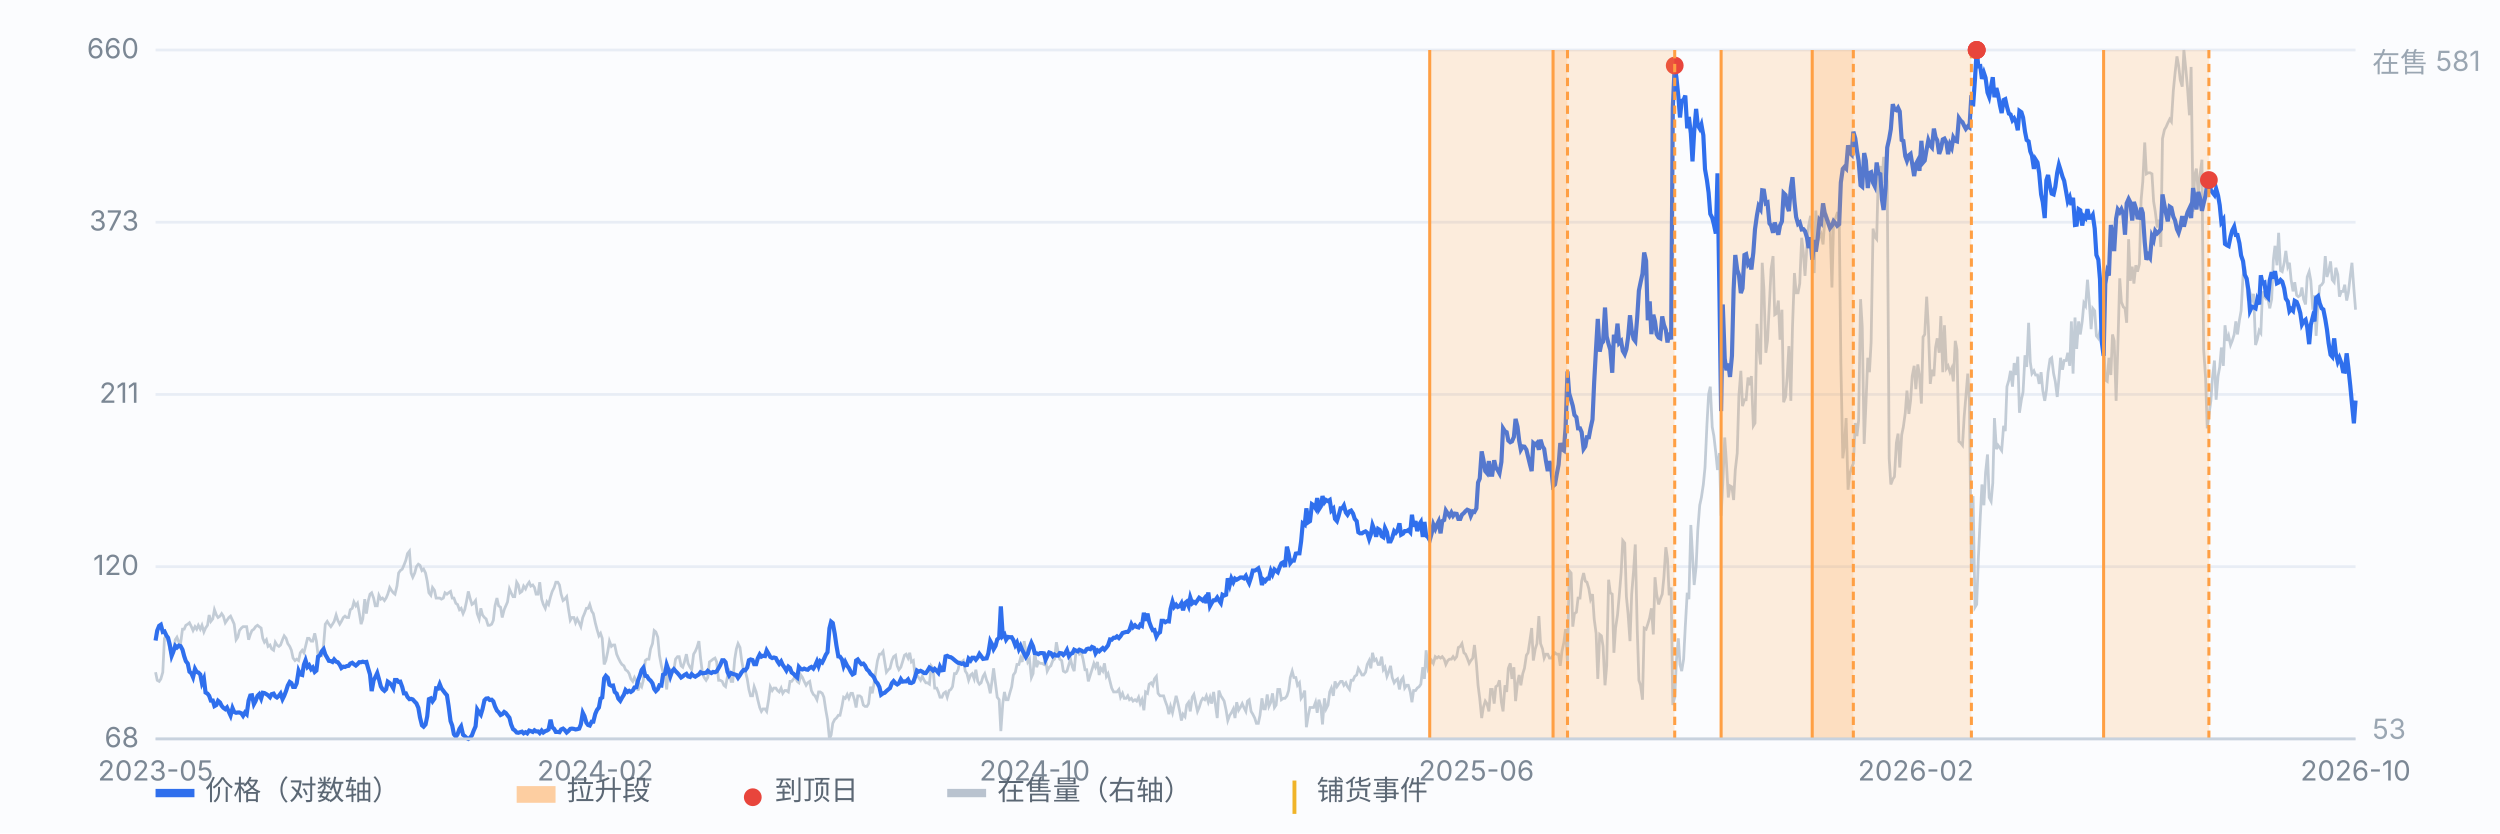
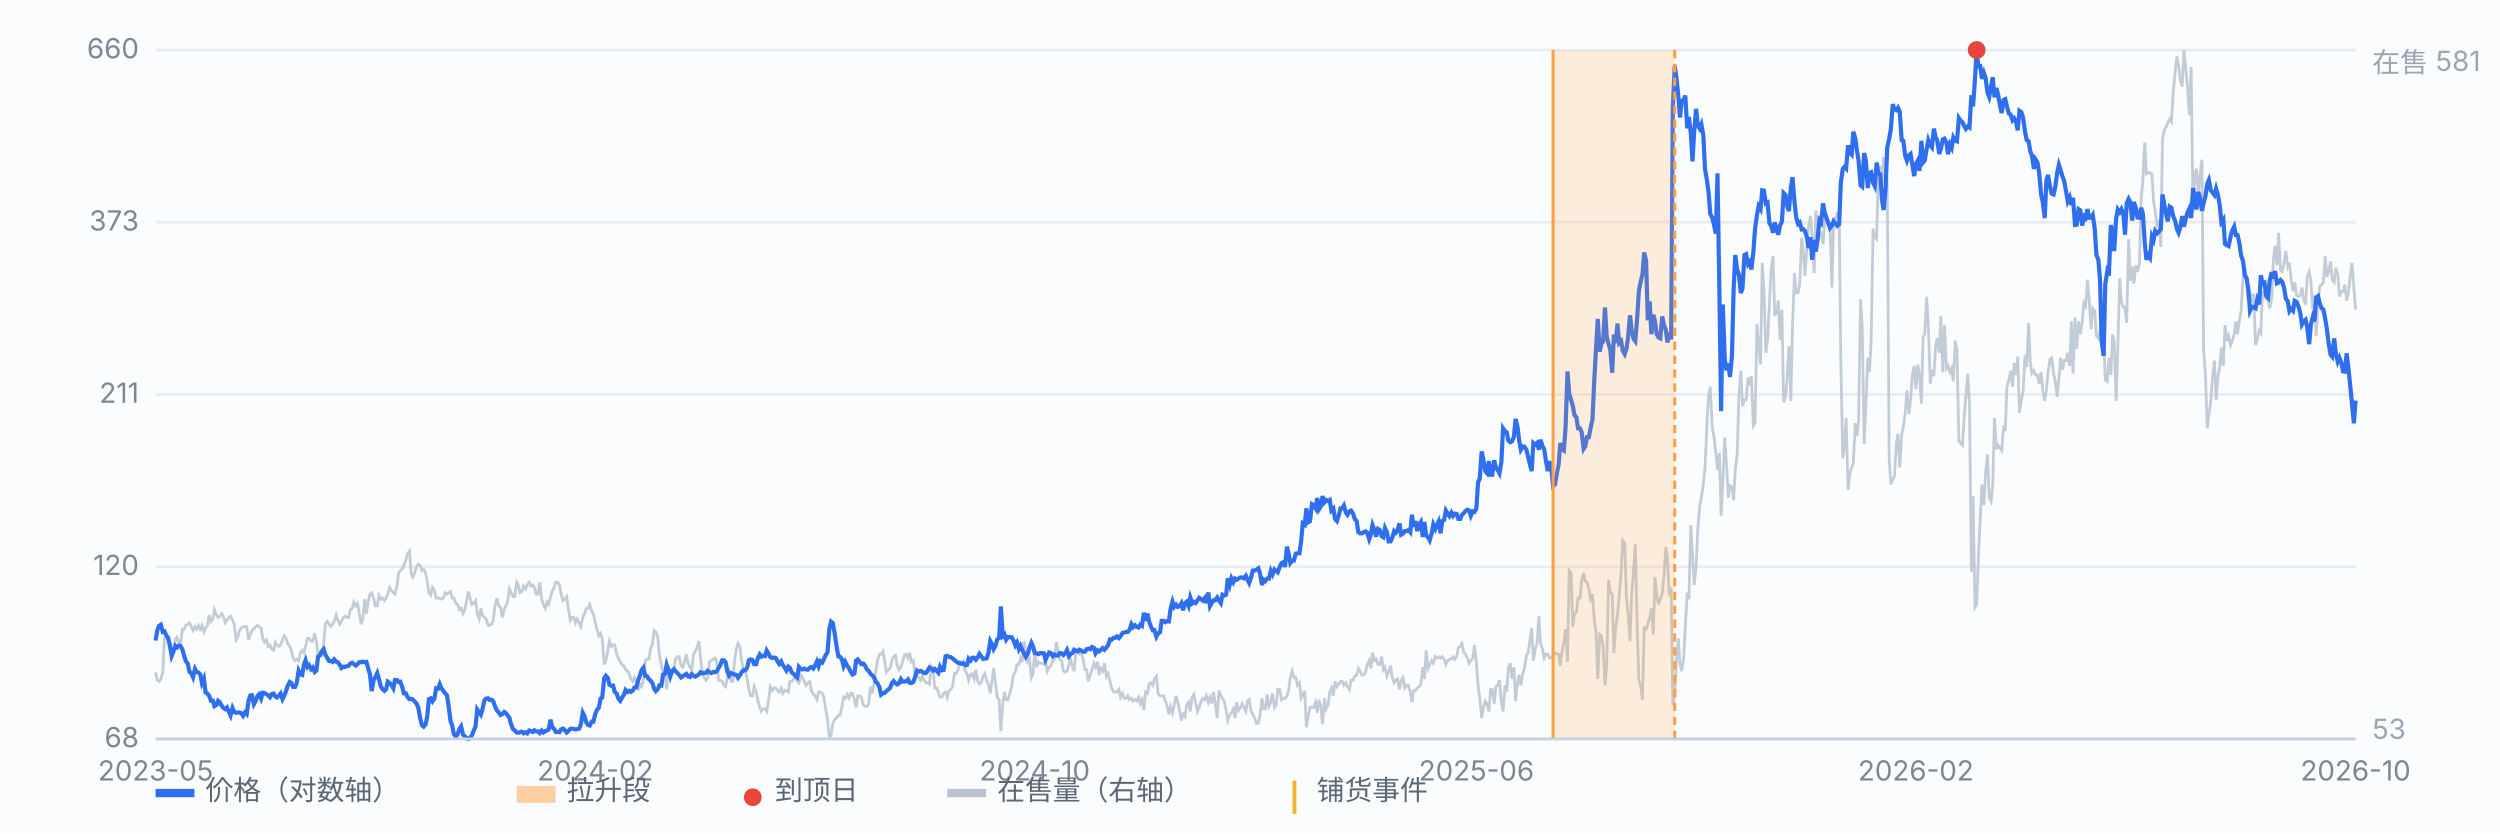
<svg xmlns="http://www.w3.org/2000/svg" viewBox="0 0 900 300" preserveAspectRatio="xMidYMid meet" style="width:100%;max-width:900px;height:auto;display:block" font-family="-apple-system,Segoe UI,Microsoft YaHei,sans-serif" font-size="10">
  <rect x="0" y="0" width="900" height="300" fill="#fbfcfe" />
  <line x1="56" y1="266.0" x2="848" y2="266.0" stroke="#e8edf5" stroke-width="1" />
  <text x="50" y="269.0" text-anchor="end" fill="#7b8794">68</text>
  <line x1="56" y1="204.0" x2="848" y2="204.0" stroke="#e8edf5" stroke-width="1" />
  <text x="50" y="207.0" text-anchor="end" fill="#7b8794">120</text>
  <line x1="56" y1="142.0" x2="848" y2="142.0" stroke="#e8edf5" stroke-width="1" />
  <text x="50" y="145.0" text-anchor="end" fill="#7b8794">211</text>
  <line x1="56" y1="80.0" x2="848" y2="80.0" stroke="#e8edf5" stroke-width="1" />
  <text x="50" y="83.0" text-anchor="end" fill="#7b8794">373</text>
  <line x1="56" y1="18.0" x2="848" y2="18.0" stroke="#e8edf5" stroke-width="1" />
  <text x="50" y="21.0" text-anchor="end" fill="#7b8794">660</text>
  <path d="M56.0 242.0 L56.6 244.9 L57.3 245.3 L57.9 244.4 L58.6 242.0 L59.2 229.8 L59.9 228.9 L60.5 230.8 L61.1 233.6 L61.8 235.9 L62.4 235.0 L63.1 230.3 L63.7 229.4 L64.4 231.2 L65.0 231.7 L65.7 226.5 L66.3 226.5 L66.9 225.1 L67.6 224.7 L68.2 224.2 L68.9 225.6 L69.5 227.0 L70.2 225.6 L70.8 226.5 L71.4 225.1 L72.1 226.5 L72.7 225.1 L73.4 227.5 L74.0 226.1 L74.7 225.1 L75.3 221.4 L75.9 223.7 L76.6 222.8 L77.2 219.5 L77.9 221.4 L78.5 222.3 L79.2 221.8 L79.8 220.9 L80.4 221.8 L81.1 224.2 L81.7 223.3 L82.4 222.3 L83.0 221.8 L83.7 223.3 L84.3 224.7 L85.0 230.3 L85.6 229.4 L86.2 227.0 L86.9 226.1 L87.5 225.6 L88.2 225.6 L88.8 225.6 L89.5 230.3 L90.1 228.4 L90.7 227.0 L91.4 226.5 L92.0 225.6 L92.7 225.1 L93.3 225.6 L94.0 226.1 L94.6 229.8 L95.2 231.2 L95.9 230.3 L96.5 232.7 L97.2 232.2 L97.8 233.6 L98.5 234.1 L99.1 231.2 L99.7 232.2 L100.4 232.7 L101.0 232.2 L101.7 230.3 L102.3 228.9 L103.0 229.8 L103.6 231.7 L104.3 232.7 L104.9 234.1 L105.5 236.9 L106.2 237.8 L106.8 237.3 L107.5 237.8 L108.1 235.0 L108.8 234.1 L109.4 235.0 L110.0 232.7 L110.7 229.8 L111.3 229.8 L112.0 230.8 L112.6 230.8 L113.3 228.0 L113.9 230.8 L114.5 235.9 L115.2 235.5 L115.8 235.9 L116.5 232.2 L117.1 224.7 L117.8 223.7 L118.4 224.7 L119.1 225.6 L119.7 224.7 L120.3 223.7 L121.0 221.4 L121.6 223.3 L122.3 224.7 L122.9 223.7 L123.6 222.3 L124.2 221.8 L124.8 222.3 L125.5 222.3 L126.1 219.5 L126.8 219.0 L127.4 216.7 L128.1 218.1 L128.7 217.2 L129.3 220.4 L130.0 224.7 L130.6 222.8 L131.3 215.7 L131.9 220.9 L132.6 216.2 L133.2 213.9 L133.8 213.4 L134.5 215.3 L135.1 218.1 L135.8 218.1 L136.4 214.3 L137.1 215.7 L137.7 215.3 L138.4 216.2 L139.0 215.3 L139.6 213.9 L140.3 211.5 L140.9 212.5 L141.6 213.4 L142.2 213.9 L142.9 211.0 L143.5 206.3 L144.1 205.4 L144.8 204.9 L145.4 203.5 L146.1 201.7 L146.7 199.3 L147.4 198.4 L148.0 206.3 L148.6 207.8 L149.3 206.3 L149.9 204.0 L150.6 203.1 L151.2 203.5 L151.9 205.4 L152.5 204.9 L153.2 206.3 L153.8 209.2 L154.4 213.4 L155.1 214.3 L155.7 211.5 L156.4 212.5 L157.0 215.3 L157.7 215.3 L158.3 215.3 L158.9 215.7 L159.6 215.3 L160.2 213.4 L160.9 213.9 L161.5 213.4 L162.2 212.9 L162.8 215.3 L163.4 215.3 L164.1 217.2 L164.7 217.6 L165.4 219.5 L166.0 219.0 L166.7 220.9 L167.3 219.5 L167.9 216.7 L168.6 212.9 L169.2 215.3 L169.9 217.6 L170.5 217.2 L171.2 216.2 L171.8 220.9 L172.5 222.8 L173.1 219.0 L173.7 221.4 L174.4 222.3 L175.0 222.8 L175.7 225.1 L176.3 225.1 L177.0 224.7 L177.6 223.3 L178.2 218.1 L178.9 215.3 L179.5 218.1 L180.2 218.6 L180.8 222.3 L181.5 219.5 L182.1 218.1 L182.7 216.7 L183.4 212.0 L184.0 213.4 L184.7 214.8 L185.3 214.8 L186.0 209.6 L186.6 210.6 L187.2 213.4 L187.9 212.9 L188.5 211.0 L189.2 212.0 L189.8 210.6 L190.5 209.6 L191.1 211.0 L191.8 210.6 L192.4 211.5 L193.0 213.9 L193.7 213.9 L194.3 209.6 L195.0 215.7 L195.6 217.6 L196.3 219.0 L196.9 216.7 L197.5 217.6 L198.2 214.8 L198.8 212.9 L199.5 211.5 L200.1 209.6 L200.8 209.6 L201.4 210.6 L202.0 213.9 L202.7 216.2 L203.3 215.7 L204.0 214.8 L204.6 219.0 L205.3 223.3 L205.9 222.3 L206.6 222.3 L207.2 224.2 L207.8 222.8 L208.5 224.2 L209.1 225.6 L209.8 222.3 L210.4 220.9 L211.1 219.0 L211.7 219.0 L212.3 217.6 L213.0 220.0 L213.6 220.9 L214.3 224.2 L214.9 226.5 L215.6 228.9 L216.2 228.0 L216.8 229.8 L217.5 239.2 L218.1 237.8 L218.8 234.5 L219.4 230.8 L220.1 232.7 L220.7 232.2 L221.3 232.2 L222.0 235.5 L222.6 236.9 L223.3 238.3 L223.9 239.2 L224.6 239.7 L225.2 241.1 L225.9 241.6 L226.5 242.5 L227.1 244.4 L227.8 245.3 L228.4 243.9 L229.1 245.3 L229.7 248.6 L230.4 246.3 L231.0 247.2 L231.6 244.9 L232.3 237.8 L232.9 237.3 L233.6 237.3 L234.2 233.6 L234.9 231.7 L235.5 227.0 L236.1 227.5 L236.8 229.4 L237.4 235.9 L238.1 239.7 L238.7 242.0 L239.4 242.5 L240.0 248.2 L240.6 241.6 L241.3 241.1 L241.9 242.5 L242.6 241.1 L243.2 237.3 L243.9 236.4 L244.5 236.4 L245.2 239.7 L245.8 240.2 L246.4 238.3 L247.1 235.5 L247.7 238.8 L248.4 240.2 L249.0 241.1 L249.7 235.5 L250.3 234.5 L250.9 233.1 L251.6 230.8 L252.2 236.9 L252.9 242.5 L253.5 243.9 L254.2 244.9 L254.8 243.9 L255.4 238.3 L256.1 237.8 L256.7 237.3 L257.4 236.9 L258.0 238.3 L258.7 244.9 L259.3 244.9 L260.0 245.3 L260.6 246.7 L261.2 247.2 L261.9 243.5 L262.5 242.0 L263.2 245.3 L263.8 245.3 L264.5 237.3 L265.1 233.6 L265.7 231.7 L266.4 233.1 L267.0 237.8 L267.7 241.6 L268.3 241.6 L269.0 244.4 L269.6 248.2 L270.2 250.5 L270.9 250.5 L271.5 247.2 L272.2 249.1 L272.8 251.9 L273.5 254.7 L274.1 256.1 L274.7 255.2 L275.4 255.2 L276.0 256.1 L276.7 251.9 L277.3 247.2 L278.0 248.6 L278.6 247.7 L279.3 247.7 L279.9 248.6 L280.5 249.1 L281.2 247.7 L281.8 249.6 L282.5 248.6 L283.1 248.6 L283.8 249.1 L284.4 245.3 L285.0 245.3 L285.7 244.4 L286.3 243.5 L287.0 245.3 L287.6 245.8 L288.3 243.0 L288.9 243.9 L289.5 245.3 L290.2 246.7 L290.8 245.8 L291.5 245.3 L292.1 248.6 L292.8 250.0 L293.4 250.5 L294.1 251.9 L294.7 249.1 L295.3 249.1 L296.0 249.6 L296.6 251.0 L297.3 255.7 L297.9 259.0 L298.6 266.0 L299.2 264.6 L299.8 260.4 L300.5 259.0 L301.1 258.5 L301.8 257.5 L302.4 257.5 L303.1 254.3 L303.7 251.0 L304.3 251.4 L305.0 250.0 L305.6 251.4 L306.3 249.6 L306.9 249.6 L307.6 251.9 L308.2 254.7 L308.8 250.5 L309.5 250.5 L310.1 251.0 L310.8 253.8 L311.4 254.3 L312.1 254.3 L312.7 253.3 L313.4 247.2 L314.0 249.6 L314.6 246.3 L315.3 241.6 L315.9 237.8 L316.6 235.5 L317.2 235.5 L317.9 234.5 L318.5 238.3 L319.1 242.0 L319.8 241.1 L320.4 240.6 L321.1 237.8 L321.7 236.4 L322.4 235.9 L323.0 239.7 L323.6 241.1 L324.3 240.2 L324.9 238.3 L325.6 235.9 L326.2 235.5 L326.9 236.9 L327.5 235.0 L328.1 238.3 L328.8 237.8 L329.4 243.0 L330.1 243.0 L330.7 243.9 L331.4 244.9 L332.0 243.5 L332.7 244.9 L333.3 245.8 L333.9 245.8 L334.6 246.3 L335.2 239.7 L335.9 240.6 L336.5 247.7 L337.2 247.7 L337.8 249.1 L338.4 251.0 L339.1 251.0 L339.7 249.6 L340.4 249.1 L341.0 251.0 L341.7 248.6 L342.3 248.2 L342.9 247.2 L343.6 242.5 L344.2 242.5 L344.9 241.1 L345.5 238.3 L346.2 238.3 L346.8 237.8 L347.5 241.6 L348.1 242.5 L348.7 244.9 L349.4 243.0 L350.0 242.5 L350.7 244.4 L351.3 241.1 L352.0 245.3 L352.6 246.3 L353.2 245.8 L353.9 243.5 L354.5 242.5 L355.2 244.9 L355.8 246.3 L356.5 249.6 L357.1 245.3 L357.7 240.6 L358.4 246.3 L359.0 251.0 L359.7 251.9 L360.3 263.2 L361.0 253.3 L361.6 249.1 L362.2 251.9 L362.9 251.9 L363.5 249.6 L364.2 247.2 L364.8 243.0 L365.5 242.0 L366.1 239.2 L366.8 239.2 L367.4 236.9 L368.0 238.3 L368.7 230.8 L369.3 234.5 L370.0 238.3 L370.6 237.3 L371.3 243.9 L371.9 242.5 L372.5 234.5 L373.2 240.2 L373.8 238.3 L374.5 238.8 L375.1 238.8 L375.8 239.2 L376.4 237.3 L377.0 241.6 L377.7 240.2 L378.3 239.7 L379.0 237.8 L379.6 237.3 L380.3 231.2 L380.9 234.5 L381.5 237.3 L382.2 237.8 L382.8 241.6 L383.5 242.0 L384.1 241.6 L384.8 239.2 L385.4 237.3 L386.1 240.2 L386.7 241.6 L387.3 235.0 L388.0 234.1 L388.6 235.5 L389.3 235.0 L389.9 237.3 L390.6 241.1 L391.2 241.1 L391.8 245.3 L392.5 243.0 L393.1 241.1 L393.8 238.8 L394.4 240.2 L395.1 238.3 L395.7 243.0 L396.3 240.6 L397.0 241.6 L397.6 238.8 L398.3 243.5 L398.9 242.5 L399.6 245.3 L400.2 247.7 L400.9 249.1 L401.5 249.1 L402.1 249.1 L402.8 248.2 L403.4 251.0 L404.1 249.6 L404.7 251.4 L405.4 251.4 L406.0 250.5 L406.6 251.9 L407.3 251.4 L407.9 252.4 L408.6 251.9 L409.2 252.4 L409.9 251.0 L410.5 253.3 L411.1 251.9 L411.8 255.7 L412.4 249.1 L413.1 249.6 L413.7 246.3 L414.4 245.8 L415.0 246.7 L415.6 244.4 L416.3 243.5 L416.9 249.6 L417.6 250.5 L418.2 250.5 L418.9 250.5 L419.5 252.4 L420.2 254.3 L420.8 257.1 L421.4 254.3 L422.1 256.6 L422.7 253.8 L423.4 250.5 L424.0 252.8 L424.7 256.1 L425.3 259.4 L425.9 257.1 L426.6 258.0 L427.2 253.8 L427.9 252.8 L428.5 256.1 L429.2 251.0 L429.8 250.0 L430.4 252.8 L431.1 256.1 L431.7 254.7 L432.4 252.4 L433.0 251.4 L433.7 251.9 L434.3 250.5 L435.0 252.8 L435.6 251.0 L436.2 253.3 L436.9 249.1 L437.5 253.3 L438.2 258.5 L438.8 248.6 L439.5 250.5 L440.1 251.4 L440.7 252.4 L441.4 255.7 L442.0 259.4 L442.7 257.5 L443.3 256.6 L444.0 255.2 L444.6 258.5 L445.2 252.8 L445.9 255.7 L446.5 254.7 L447.2 253.3 L447.8 254.7 L448.5 256.1 L449.1 252.4 L449.7 251.9 L450.4 256.1 L451.0 257.1 L451.7 258.5 L452.3 260.4 L453.0 260.4 L453.6 257.5 L454.3 251.4 L454.9 255.2 L455.5 255.2 L456.2 250.0 L456.8 254.3 L457.5 252.8 L458.1 249.6 L458.8 254.7 L459.4 253.8 L460.0 248.2 L460.7 248.2 L461.3 251.9 L462.0 251.4 L462.6 251.4 L463.3 250.5 L463.9 248.6 L464.5 243.9 L465.2 241.6 L465.8 243.9 L466.5 243.9 L467.1 246.7 L467.8 245.8 L468.4 251.4 L469.0 250.5 L469.7 248.6 L470.3 261.8 L471.0 257.5 L471.6 254.7 L472.3 254.7 L472.9 254.7 L473.6 252.8 L474.2 256.6 L474.8 251.9 L475.5 254.3 L476.1 260.8 L476.8 251.4 L477.4 255.2 L478.1 253.8 L478.7 249.1 L479.3 247.7 L480.0 250.5 L480.6 245.3 L481.3 247.2 L481.9 246.3 L482.6 245.3 L483.2 245.3 L483.8 246.7 L484.5 245.8 L485.1 247.2 L485.8 248.2 L486.4 244.9 L487.1 244.9 L487.7 243.5 L488.4 243.0 L489.0 240.6 L489.6 241.6 L490.3 243.0 L490.9 243.0 L491.6 242.0 L492.2 239.2 L492.9 237.8 L493.5 240.6 L494.1 235.0 L494.8 237.8 L495.4 237.3 L496.1 239.2 L496.7 239.2 L497.4 236.4 L498.0 241.1 L498.6 240.2 L499.3 243.5 L499.9 242.0 L500.6 239.7 L501.2 243.9 L501.9 245.8 L502.5 244.9 L503.1 244.4 L503.8 248.2 L504.4 244.9 L505.1 243.9 L505.7 247.7 L506.4 246.7 L507.0 246.7 L507.7 249.1 L508.3 252.8 L508.9 248.6 L509.6 248.6 L510.2 247.7 L510.9 247.2 L511.5 246.3 L512.2 240.2 L512.8 244.4 L513.4 234.1 L514.1 240.6 L514.7 239.2 L515.4 237.8 L516.0 238.8 L516.7 236.4 L517.3 236.9 L517.9 236.4 L518.6 236.9 L519.2 236.4 L519.9 237.3 L520.5 239.2 L521.2 237.8 L521.8 237.3 L522.5 237.3 L523.1 236.4 L523.7 237.3 L524.4 236.4 L525.0 233.1 L525.7 232.7 L526.3 231.7 L527.0 235.0 L527.6 235.5 L528.2 236.9 L528.9 238.8 L529.5 237.8 L530.2 236.9 L530.8 232.2 L531.5 238.8 L532.1 246.7 L532.7 251.4 L533.4 258.5 L534.0 254.7 L534.7 252.4 L535.3 253.3 L536.0 256.1 L536.6 248.2 L537.2 248.2 L537.9 253.3 L538.5 247.2 L539.2 246.7 L539.8 244.9 L540.5 252.8 L541.1 256.1 L541.8 246.7 L542.4 249.1 L543.0 240.6 L543.7 238.8 L544.3 244.4 L545.0 240.2 L545.6 252.4 L546.3 245.8 L546.9 243.0 L547.5 246.7 L548.2 242.5 L548.8 240.6 L549.5 235.9 L550.1 235.0 L550.8 230.3 L551.4 226.1 L552.0 237.8 L552.7 233.6 L553.3 231.7 L554.0 221.8 L554.6 231.7 L555.3 233.6 L555.9 236.9 L556.5 235.5 L557.2 235.5 L557.8 236.9 L558.5 236.9 L559.1 235.9 L559.8 235.0 L560.4 235.5 L561.1 235.5 L561.7 239.7 L562.3 234.5 L563.0 231.2 L563.6 226.5 L564.3 238.3 L564.9 205.4 L565.6 206.3 L566.2 225.6 L566.8 220.9 L567.5 220.4 L568.1 215.3 L568.8 215.3 L569.4 209.2 L570.1 206.3 L570.7 209.2 L571.3 209.6 L572.0 212.0 L572.6 215.7 L573.3 213.9 L573.9 222.8 L574.6 228.0 L575.2 244.4 L575.9 228.4 L576.5 228.9 L577.1 232.7 L577.8 246.7 L578.4 239.7 L579.1 208.7 L579.7 213.4 L580.4 213.9 L581.0 235.0 L581.6 226.1 L582.3 221.4 L582.9 214.8 L583.6 206.3 L584.2 194.6 L584.9 195.5 L585.5 214.8 L586.1 220.9 L586.8 230.8 L587.4 213.9 L588.1 205.4 L588.7 196.0 L589.4 226.5 L590.0 244.9 L590.6 246.7 L591.3 251.9 L591.9 226.1 L592.6 226.5 L593.2 224.7 L593.9 222.3 L594.5 219.0 L595.2 228.4 L595.8 207.8 L596.4 213.9 L597.1 217.6 L597.7 215.7 L598.4 213.9 L599.0 207.8 L599.7 197.0 L600.3 201.2 L600.9 214.3 L601.6 211.5 L602.2 253.8 L602.9 251.0 L603.5 237.8 L604.2 229.8 L604.8 239.2 L605.4 241.6 L606.1 237.3 L606.7 225.6 L607.4 213.4 L608.0 215.7 L608.7 189.0 L609.3 199.8 L609.9 210.6 L610.6 204.0 L611.2 190.8 L611.9 181.9 L612.5 179.1 L613.2 174.4 L613.8 168.3 L614.5 152.8 L615.1 142.0 L615.7 139.2 L616.4 153.7 L617.0 157.0 L617.7 163.1 L618.3 169.2 L619.0 163.1 L619.6 185.7 L620.2 173.9 L620.9 157.5 L621.5 166.4 L622.2 179.1 L622.8 174.9 L623.5 175.3 L624.1 180.0 L624.7 169.2 L625.4 163.1 L626.0 142.5 L626.7 133.5 L627.3 146.2 L628.0 143.9 L628.6 143.9 L629.3 135.9 L629.9 138.7 L630.5 135.4 L631.2 153.3 L631.8 152.3 L632.5 116.6 L633.1 124.2 L633.8 131.2 L634.4 94.6 L635.0 104.0 L635.7 127.0 L636.3 122.7 L637.0 109.1 L637.6 96.9 L638.3 92.2 L638.9 113.3 L639.5 112.9 L640.2 108.2 L640.8 122.3 L641.5 111.5 L642.1 144.8 L642.8 142.9 L643.4 135.4 L644.0 124.6 L644.7 144.3 L645.3 117.6 L646.0 98.3 L646.6 105.4 L647.3 105.4 L647.9 102.1 L648.6 85.6 L649.2 90.8 L649.8 99.3 L650.5 88.5 L651.1 81.4 L651.8 77.7 L652.4 85.6 L653.1 98.3 L653.7 75.8 L654.3 87.0 L655.0 85.2 L655.6 84.2 L656.3 88.0 L656.9 79.5 L657.6 77.7 L658.2 79.5 L658.8 80.9 L659.5 103.5 L660.1 79.5 L660.8 78.6 L661.4 76.7 L662.1 76.7 L662.7 130.3 L663.4 165.0 L664.0 160.3 L664.6 150.5 L665.3 176.3 L665.9 170.7 L666.6 168.3 L667.2 166.9 L667.9 152.3 L668.5 157.0 L669.1 151.4 L669.8 107.7 L670.4 117.6 L671.1 159.8 L671.7 146.2 L672.4 128.8 L673.0 134.0 L673.6 123.2 L674.3 82.3 L674.9 85.2 L675.6 86.1 L676.2 62.2 L676.9 59.8 L677.5 65.9 L678.1 56.5 L678.8 60.3 L679.4 65.4 L680.1 165.0 L680.7 174.4 L681.4 172.5 L682.0 171.6 L682.7 159.4 L683.3 156.1 L683.9 168.3 L684.6 156.6 L685.2 153.7 L685.9 148.6 L686.5 140.6 L687.2 149.0 L687.8 144.3 L688.4 135.4 L689.1 131.7 L689.7 140.1 L690.4 131.2 L691.0 135.0 L691.7 145.3 L692.3 121.3 L692.9 120.4 L693.6 106.8 L694.2 117.6 L694.9 138.2 L695.5 133.1 L696.2 135.4 L696.8 125.1 L697.4 121.8 L698.1 127.0 L698.7 113.8 L699.4 134.0 L700.0 117.1 L700.7 132.6 L701.3 131.7 L702.0 134.0 L702.6 132.6 L703.2 137.3 L703.9 122.7 L704.5 126.0 L705.2 158.9 L705.8 159.4 L706.5 160.3 L707.1 150.0 L707.7 142.9 L708.4 134.5 L709.0 144.8 L709.7 205.9 L710.3 178.6 L711.0 218.6 L711.6 217.6 L712.2 201.2 L712.9 186.2 L713.5 174.4 L714.2 181.9 L714.8 170.2 L715.5 163.6 L716.1 179.1 L716.8 180.5 L717.4 173.9 L718.0 150.5 L718.7 161.7 L719.3 160.3 L720.0 161.3 L720.6 162.2 L721.3 153.3 L721.9 155.2 L722.5 139.2 L723.2 136.8 L723.8 133.5 L724.5 139.2 L725.1 130.7 L725.8 135.0 L726.4 128.4 L727.0 148.6 L727.7 143.9 L728.3 141.1 L729.0 127.9 L729.6 132.1 L730.3 116.2 L730.9 130.3 L731.5 134.5 L732.2 133.5 L732.8 135.0 L733.5 135.0 L734.1 138.2 L734.8 134.0 L735.4 140.6 L736.1 144.3 L736.7 140.6 L737.3 134.0 L738.0 129.3 L738.6 128.8 L739.3 134.5 L739.9 137.3 L740.6 142.9 L741.2 136.4 L741.8 128.8 L742.5 133.1 L743.1 129.8 L743.8 129.8 L744.4 127.0 L745.1 131.7 L745.7 115.7 L746.3 134.5 L747.0 114.3 L747.6 125.6 L748.3 115.7 L748.9 120.4 L749.6 115.7 L750.2 109.1 L750.8 110.1 L751.5 100.7 L752.1 108.2 L752.8 118.5 L753.4 111.0 L754.1 111.9 L754.7 120.9 L755.4 121.8 L756.0 119.0 L756.6 120.9 L757.3 120.9 L757.9 136.8 L758.6 137.3 L759.2 128.8 L759.9 135.0 L760.5 120.4 L761.1 122.7 L761.8 144.3 L762.4 125.6 L763.1 100.2 L763.7 108.7 L764.4 110.5 L765.0 111.0 L765.6 116.2 L766.3 86.1 L766.9 101.1 L767.6 96.0 L768.2 102.1 L768.9 95.5 L769.5 97.8 L770.2 95.0 L770.8 72.0 L771.4 65.4 L772.1 51.3 L772.7 62.6 L773.4 62.2 L774.0 62.2 L774.7 62.6 L775.3 72.5 L775.9 76.2 L776.6 81.9 L777.2 79.1 L777.9 88.9 L778.5 49.9 L779.2 46.7 L779.8 45.7 L780.4 44.3 L781.1 42.9 L781.7 43.8 L782.4 32.6 L783.0 26.5 L783.7 20.3 L784.3 23.6 L784.9 28.8 L785.6 31.2 L786.2 18.0 L786.9 25.0 L787.5 31.6 L788.2 41.5 L788.8 24.1 L789.5 76.2 L790.1 63.1 L790.7 60.7 L791.4 70.1 L792.0 63.1 L792.7 57.5 L793.3 125.6 L794.0 135.9 L794.6 154.2 L795.2 149.5 L795.9 144.3 L796.5 135.9 L797.2 129.8 L797.8 143.9 L798.5 135.4 L799.1 132.1 L799.7 125.1 L800.4 131.7 L801.0 117.1 L801.7 122.7 L802.3 120.9 L803.0 124.2 L803.6 122.7 L804.3 120.4 L804.9 115.7 L805.5 120.4 L806.2 115.2 L806.8 111.9 L807.5 99.3 L808.1 96.0 L808.8 102.1 L809.4 108.2 L810.0 105.4 L810.7 107.7 L811.3 105.8 L812.0 124.2 L812.6 122.3 L813.3 119.0 L813.9 119.9 L814.5 104.9 L815.2 106.8 L815.8 107.7 L816.5 107.7 L817.1 111.0 L817.8 107.7 L818.4 93.6 L819.0 88.5 L819.7 95.5 L820.3 83.8 L821.0 97.4 L821.6 97.8 L822.3 94.6 L822.9 90.3 L823.6 96.0 L824.2 94.6 L824.8 100.7 L825.5 104.9 L826.1 101.6 L826.8 106.3 L827.4 106.8 L828.1 106.3 L828.7 103.5 L829.3 107.7 L830.0 109.6 L830.6 99.7 L831.3 97.8 L831.9 101.1 L832.6 111.5 L833.2 106.3 L833.8 120.9 L834.5 109.6 L835.1 103.0 L835.8 102.5 L836.4 101.6 L837.1 92.2 L837.7 99.7 L838.3 97.8 L839.0 94.1 L839.6 100.7 L840.3 101.6 L840.9 96.4 L841.6 98.8 L842.2 106.8 L842.9 104.9 L843.5 104.9 L844.1 102.5 L844.8 108.2 L845.4 105.4 L846.1 99.3 L846.7 94.6 L847.4 104.0 L848.0 111.5" fill="none" stroke="#b9c3cf" stroke-width="1" opacity="0.85" />
  <text x="854" y="26" fill="#9aa6b2">在售 581</text>
  <text x="854" y="266" fill="#9aa6b2">53</text>
  <path d="M56.0 230.6 L56.6 227.0 L57.3 225.3 L57.9 224.9 L58.6 227.5 L59.2 227.3 L59.9 228.8 L60.5 229.6 L61.1 232.0 L61.8 236.1 L62.4 234.6 L63.1 232.5 L63.7 233.1 L64.4 232.4 L65.0 232.6 L65.7 233.9 L66.3 236.2 L66.9 238.0 L67.6 238.9 L68.2 241.8 L68.9 242.4 L69.5 243.8 L70.2 240.8 L70.8 241.9 L71.4 242.1 L72.1 242.8 L72.7 245.9 L73.4 244.3 L74.0 249.3 L74.7 249.7 L75.3 250.5 L75.9 252.2 L76.6 252.2 L77.2 254.2 L77.9 253.8 L78.5 252.3 L79.2 252.9 L79.8 254.1 L80.4 254.8 L81.1 255.3 L81.7 254.7 L82.4 256.3 L83.0 257.6 L83.7 254.9 L84.3 256.3 L85.0 256.6 L85.6 256.5 L86.2 256.5 L86.9 256.8 L87.5 257.7 L88.2 256.5 L88.8 257.1 L89.5 252.2 L90.1 250.4 L90.7 250.3 L91.4 253.5 L92.0 252.4 L92.7 250.5 L93.3 249.9 L94.0 251.5 L94.6 249.4 L95.2 249.5 L95.9 249.9 L96.5 250.3 L97.2 251.0 L97.8 249.9 L98.5 249.7 L99.1 250.7 L99.7 251.1 L100.4 250.5 L101.0 249.7 L101.7 251.7 L102.3 250.5 L103.0 248.7 L103.6 246.8 L104.3 245.5 L104.9 245.9 L105.5 247.3 L106.2 247.3 L106.8 246.0 L107.5 241.5 L108.1 242.8 L108.8 243.0 L109.4 239.3 L110.0 237.7 L110.7 240.1 L111.3 239.5 L112.0 240.9 L112.6 240.3 L113.3 241.9 L113.9 241.4 L114.5 236.4 L115.2 235.9 L115.8 234.5 L116.5 233.7 L117.1 235.6 L117.8 236.8 L118.4 237.9 L119.1 238.0 L119.7 238.3 L120.3 237.4 L121.0 238.2 L121.6 238.4 L122.3 239.3 L122.9 240.5 L123.6 240.0 L124.2 240.1 L124.8 239.8 L125.5 239.7 L126.1 238.9 L126.8 238.6 L127.4 239.1 L128.1 239.6 L128.7 239.1 L129.3 238.4 L130.0 238.4 L130.6 238.2 L131.3 238.4 L131.9 238.3 L132.6 240.8 L133.2 242.8 L133.8 248.8 L134.5 244.9 L135.1 243.8 L135.8 242.3 L136.4 244.4 L137.1 247.1 L137.7 248.1 L138.4 248.7 L139.0 248.1 L139.6 245.4 L140.3 245.9 L140.9 246.6 L141.6 247.8 L142.2 244.8 L142.9 244.8 L143.5 245.5 L144.1 245.4 L144.8 247.3 L145.4 249.6 L146.1 249.6 L146.7 250.9 L147.4 251.7 L148.0 251.6 L148.6 251.8 L149.3 252.6 L149.9 253.2 L150.6 254.8 L151.2 258.3 L151.9 261.1 L152.5 261.6 L153.2 260.8 L153.8 257.9 L154.4 251.7 L155.1 251.4 L155.7 252.5 L156.4 251.5 L157.0 247.8 L157.7 247.9 L158.3 246.3 L158.9 247.8 L159.6 248.7 L160.2 249.5 L160.9 250.3 L161.5 254.2 L162.2 259.6 L162.8 261.2 L163.4 264.3 L164.1 265.2 L164.7 264.4 L165.4 262.4 L166.0 261.5 L166.7 264.5 L167.3 265.0 L167.9 265.6 L168.6 266.0 L169.2 265.6 L169.9 264.7 L170.5 263.1 L171.2 261.5 L171.8 255.4 L172.5 256.5 L173.1 257.3 L173.7 255.3 L174.4 252.1 L175.0 251.5 L175.7 251.4 L176.3 252.0 L177.0 251.9 L177.6 252.5 L178.2 254.3 L178.9 255.8 L179.5 256.4 L180.2 257.4 L180.8 257.1 L181.5 256.3 L182.1 256.7 L182.7 257.5 L183.4 258.4 L184.0 260.8 L184.7 262.5 L185.3 262.9 L186.0 263.7 L186.6 263.8 L187.2 263.6 L187.9 263.4 L188.5 264.0 L189.2 263.6 L189.8 264.0 L190.5 263.0 L191.1 263.2 L191.8 263.5 L192.4 262.9 L193.0 263.3 L193.7 263.3 L194.3 263.9 L195.0 263.0 L195.6 263.7 L196.3 263.2 L196.9 263.0 L197.5 262.6 L198.2 259.1 L198.8 261.8 L199.5 262.4 L200.1 263.5 L200.8 263.5 L201.4 263.6 L202.0 262.6 L202.7 262.3 L203.3 262.8 L204.0 263.7 L204.6 263.2 L205.3 262.4 L205.9 262.3 L206.6 262.4 L207.2 262.6 L207.8 262.5 L208.5 262.3 L209.1 260.8 L209.8 256.6 L210.4 257.8 L211.1 260.2 L211.7 261.0 L212.3 261.2 L213.0 259.8 L213.6 259.8 L214.3 257.0 L214.9 255.6 L215.6 254.7 L216.2 251.5 L216.8 251.1 L217.5 244.2 L218.1 243.3 L218.8 244.0 L219.4 246.5 L220.1 246.9 L220.7 246.8 L221.3 249.1 L222.0 249.7 L222.6 251.5 L223.3 252.3 L223.9 251.2 L224.6 250.1 L225.2 248.4 L225.9 249.1 L226.5 248.7 L227.1 249.1 L227.8 248.6 L228.4 247.5 L229.1 247.4 L229.7 245.0 L230.4 243.1 L231.0 241.2 L231.6 240.4 L232.3 243.3 L232.9 243.4 L233.6 244.5 L234.2 245.0 L234.9 246.0 L235.5 248.0 L236.1 248.8 L236.8 248.1 L237.4 246.7 L238.1 246.8 L238.7 242.9 L239.4 242.6 L240.0 239.3 L240.6 241.0 L241.3 243.5 L241.9 241.7 L242.6 240.9 L243.2 241.6 L243.9 242.3 L244.5 243.0 L245.2 243.9 L245.8 243.5 L246.4 243.0 L247.1 242.6 L247.7 243.5 L248.4 243.7 L249.0 242.7 L249.7 243.3 L250.3 243.6 L250.9 243.2 L251.6 242.8 L252.2 242.0 L252.9 242.4 L253.5 242.3 L254.2 242.2 L254.8 241.5 L255.4 242.0 L256.1 242.3 L256.7 241.9 L257.4 242.0 L258.0 241.7 L258.7 240.5 L259.3 239.4 L260.0 237.7 L260.6 237.7 L261.2 238.4 L261.9 241.9 L262.5 243.2 L263.2 242.3 L263.8 242.6 L264.5 242.8 L265.1 243.0 L265.7 244.0 L266.4 243.0 L267.0 242.0 L267.7 241.2 L268.3 241.3 L269.0 240.3 L269.6 237.7 L270.2 237.4 L270.9 237.6 L271.5 239.1 L272.2 239.1 L272.8 237.0 L273.5 235.6 L274.1 236.4 L274.7 236.1 L275.4 236.2 L276.0 234.2 L276.7 235.4 L277.3 236.5 L278.0 236.9 L278.6 236.7 L279.3 236.9 L279.9 238.1 L280.5 239.0 L281.2 238.1 L281.8 239.4 L282.5 240.4 L283.1 241.4 L283.8 240.0 L284.4 240.5 L285.0 242.1 L285.7 242.6 L286.3 243.3 L287.0 243.9 L287.6 240.1 L288.3 240.9 L288.9 241.0 L289.5 240.7 L290.2 241.0 L290.8 241.1 L291.5 240.4 L292.1 240.1 L292.8 240.7 L293.4 239.7 L294.1 238.1 L294.7 239.8 L295.3 238.0 L296.0 238.5 L296.6 237.3 L297.3 235.7 L297.9 234.8 L298.6 226.2 L299.2 223.8 L299.8 224.3 L300.5 228.1 L301.1 232.3 L301.8 236.3 L302.4 236.4 L303.1 237.4 L303.7 239.8 L304.3 238.3 L305.0 239.7 L305.6 240.5 L306.3 241.9 L306.9 242.8 L307.6 242.4 L308.2 237.8 L308.8 237.4 L309.5 238.4 L310.1 239.1 L310.8 238.9 L311.4 239.6 L312.1 241.0 L312.7 241.5 L313.4 242.6 L314.0 243.1 L314.6 243.8 L315.3 245.4 L315.9 246.0 L316.6 247.4 L317.2 250.1 L317.9 249.6 L318.5 249.4 L319.1 248.8 L319.8 248.2 L320.4 247.7 L321.1 245.9 L321.7 245.2 L322.4 246.0 L323.0 246.4 L323.6 246.0 L324.3 244.5 L324.9 245.4 L325.6 245.3 L326.2 245.3 L326.9 244.6 L327.5 245.8 L328.1 245.9 L328.8 245.5 L329.4 243.8 L330.1 241.4 L330.7 241.8 L331.4 241.5 L332.0 241.8 L332.7 242.3 L333.3 242.3 L333.9 241.5 L334.6 240.3 L335.2 240.7 L335.9 241.4 L336.5 240.8 L337.2 241.5 L337.8 242.2 L338.4 240.0 L339.1 241.3 L339.7 241.2 L340.4 236.3 L341.0 236.1 L341.7 236.5 L342.3 236.6 L342.9 237.0 L343.6 237.6 L344.2 238.1 L344.9 238.6 L345.5 238.7 L346.2 239.0 L346.8 238.8 L347.5 239.5 L348.1 239.4 L348.7 237.1 L349.4 237.8 L350.0 236.8 L350.7 236.8 L351.3 237.5 L352.0 236.6 L352.6 235.4 L353.2 236.2 L353.9 237.2 L354.5 237.1 L355.2 237.0 L355.8 235.2 L356.5 230.8 L357.1 231.9 L357.7 233.7 L358.4 232.5 L359.0 230.2 L359.7 229.6 L360.3 218.3 L361.0 229.0 L361.6 228.4 L362.2 230.3 L362.9 229.3 L363.5 229.4 L364.2 229.4 L364.8 230.4 L365.5 232.3 L366.1 231.3 L366.8 233.7 L367.4 232.5 L368.0 234.0 L368.7 235.3 L369.3 236.5 L370.0 235.4 L370.6 233.2 L371.3 231.4 L371.9 232.7 L372.5 235.1 L373.2 235.2 L373.8 235.5 L374.5 235.1 L375.1 235.1 L375.8 235.2 L376.4 237.5 L377.0 236.2 L377.7 234.9 L378.3 235.1 L379.0 236.2 L379.6 235.6 L380.3 236.0 L380.9 236.0 L381.5 235.1 L382.2 235.2 L382.8 235.8 L383.5 235.1 L384.1 234.0 L384.8 236.2 L385.4 235.4 L386.1 235.1 L386.7 233.9 L387.3 234.2 L388.0 234.5 L388.6 233.9 L389.3 234.2 L389.9 234.6 L390.6 234.6 L391.2 233.7 L391.8 233.5 L392.5 233.7 L393.1 232.9 L393.8 233.2 L394.4 235.2 L395.1 234.1 L395.7 234.5 L396.3 233.9 L397.0 233.3 L397.6 233.9 L398.3 233.1 L398.9 232.3 L399.6 230.2 L400.2 230.3 L400.9 229.6 L401.5 229.6 L402.1 229.1 L402.8 229.7 L403.4 229.0 L404.1 227.9 L404.7 227.7 L405.4 227.5 L406.0 227.5 L406.6 226.8 L407.3 224.7 L407.9 225.8 L408.6 225.1 L409.2 225.7 L409.9 225.9 L410.5 224.9 L411.1 225.3 L411.8 220.6 L412.4 223.5 L413.1 220.9 L413.7 223.8 L414.4 225.7 L415.0 226.9 L415.6 226.8 L416.3 229.2 L416.9 228.1 L417.6 227.6 L418.2 223.5 L418.9 223.5 L419.5 224.0 L420.2 223.6 L420.8 223.7 L421.4 219.2 L422.1 216.6 L422.7 218.5 L423.4 217.7 L424.0 218.5 L424.7 218.2 L425.3 217.2 L425.9 219.7 L426.6 217.1 L427.2 216.6 L427.9 218.2 L428.5 215.1 L429.2 217.2 L429.8 216.7 L430.4 217.1 L431.1 216.1 L431.7 215.2 L432.4 215.7 L433.0 216.2 L433.7 215.3 L434.3 217.1 L435.0 213.3 L435.6 218.2 L436.2 217.1 L436.9 216.1 L437.5 216.1 L438.2 215.1 L438.8 216.1 L439.5 217.1 L440.1 214.1 L440.7 214.4 L441.4 214.1 L442.0 208.2 L442.7 210.6 L443.3 208.2 L444.0 209.6 L444.6 208.3 L445.2 208.7 L445.9 208.3 L446.5 207.9 L447.2 207.9 L447.8 208.2 L448.5 207.3 L449.1 208.7 L449.7 209.9 L450.4 207.8 L451.0 205.4 L451.7 205.4 L452.3 205.1 L453.0 204.6 L453.6 206.4 L454.3 210.6 L454.9 208.7 L455.5 209.2 L456.2 208.3 L456.8 208.3 L457.5 205.5 L458.1 206.8 L458.8 205.0 L459.4 205.5 L460.0 206.0 L460.7 204.1 L461.3 202.8 L462.0 202.4 L462.6 204.1 L463.3 196.8 L463.9 199.2 L464.5 202.7 L465.2 201.8 L465.8 201.8 L466.5 199.3 L467.1 199.2 L467.8 199.2 L468.4 194.9 L469.0 188.4 L469.7 188.9 L470.3 183.0 L471.0 188.0 L471.6 187.6 L472.3 181.5 L472.9 181.9 L473.6 183.0 L474.2 179.3 L474.8 183.4 L475.5 182.3 L476.1 178.6 L476.8 180.8 L477.4 180.0 L478.1 180.4 L478.7 180.0 L479.3 183.8 L480.0 183.1 L480.6 186.8 L481.3 187.6 L481.9 185.7 L482.6 183.0 L483.2 183.0 L483.8 182.0 L484.5 184.5 L485.1 185.3 L485.8 184.1 L486.4 183.8 L487.1 184.9 L487.7 186.8 L488.4 187.6 L489.0 191.6 L489.6 192.0 L490.3 192.0 L490.9 191.6 L491.6 191.3 L492.2 191.8 L492.9 194.1 L493.5 192.4 L494.1 189.0 L494.8 190.8 L495.4 193.2 L496.1 190.4 L496.7 190.8 L497.4 193.0 L498.0 193.4 L498.6 190.1 L499.3 191.6 L499.9 194.9 L500.6 194.9 L501.2 193.6 L501.9 191.2 L502.5 191.8 L503.1 191.0 L503.8 188.4 L504.4 192.5 L505.1 192.1 L505.7 191.2 L506.4 191.2 L507.0 190.8 L507.7 191.6 L508.3 185.3 L508.9 189.6 L509.6 187.6 L510.2 191.2 L510.9 188.8 L511.5 187.9 L512.2 193.3 L512.8 187.9 L513.4 192.8 L514.1 193.4 L514.7 194.5 L515.4 192.0 L516.0 188.8 L516.7 190.4 L517.3 188.9 L517.9 187.7 L518.6 192.0 L519.2 187.6 L519.9 187.2 L520.5 183.8 L521.2 184.9 L521.8 185.8 L522.5 184.5 L523.1 185.7 L523.7 184.9 L524.4 185.0 L525.0 186.8 L525.7 186.8 L526.3 185.3 L527.0 184.7 L527.6 184.0 L528.2 183.5 L528.9 183.8 L529.5 185.7 L530.2 184.1 L530.8 184.3 L531.5 183.0 L532.1 173.7 L532.7 172.3 L533.4 162.5 L534.0 165.4 L534.7 169.6 L535.3 170.3 L536.0 166.0 L536.6 170.9 L537.2 170.9 L537.9 165.7 L538.5 168.3 L539.2 169.3 L539.8 170.4 L540.5 166.3 L541.1 154.2 L541.8 155.3 L542.4 155.6 L543.0 158.6 L543.7 159.2 L544.3 158.9 L545.0 157.3 L545.6 150.8 L546.3 153.6 L546.9 158.6 L547.5 161.9 L548.2 160.7 L548.8 160.8 L549.5 161.9 L550.1 164.4 L550.8 167.3 L551.4 169.6 L552.0 159.5 L552.7 160.1 L553.3 159.5 L554.0 161.9 L554.6 158.3 L555.3 160.7 L555.9 161.6 L556.5 165.7 L557.2 169.6 L557.8 166.0 L558.5 168.9 L559.1 175.0 L559.8 174.4 L560.4 170.9 L561.1 167.3 L561.7 159.5 L562.3 161.7 L563.0 162.2 L563.6 153.9 L564.3 133.7 L564.9 141.6 L565.6 144.0 L566.2 146.1 L566.8 149.4 L567.5 150.2 L568.1 154.2 L568.8 154.2 L569.4 155.6 L570.1 161.6 L570.7 160.7 L571.3 157.4 L572.0 157.4 L572.6 154.2 L573.3 151.0 L573.9 137.6 L574.6 125.0 L575.2 114.8 L575.9 126.6 L576.5 123.7 L577.1 123.0 L577.8 110.7 L578.4 121.1 L579.1 123.9 L579.7 125.9 L580.4 134.2 L581.0 120.5 L581.6 123.5 L582.3 116.5 L582.9 123.5 L583.6 122.8 L584.2 126.3 L584.9 127.5 L585.5 125.7 L586.1 121.5 L586.8 113.5 L587.4 119.0 L588.1 122.0 L588.7 122.8 L589.4 114.2 L590.0 104.6 L590.6 101.7 L591.3 98.5 L591.9 90.9 L592.6 93.9 L593.2 115.3 L593.9 108.5 L594.5 120.3 L595.2 113.3 L595.8 115.7 L596.4 120.3 L597.1 121.5 L597.7 121.8 L598.4 113.9 L599.0 116.9 L599.7 118.8 L600.3 123.3 L600.9 119.8 L601.6 122.2 L602.2 38.8 L602.9 23.6 L603.5 27.8 L604.2 34.7 L604.8 42.3 L605.4 36.3 L606.1 36.0 L606.7 34.4 L607.4 46.2 L608.0 42.1 L608.7 48.0 L609.3 58.1 L609.9 47.4 L610.6 39.2 L611.2 45.1 L611.9 46.3 L612.5 44.8 L613.2 48.7 L613.8 60.9 L614.5 64.9 L615.1 69.4 L615.7 77.0 L616.4 78.4 L617.0 80.8 L617.7 84.1 L618.3 62.4 L619.0 106.2 L619.6 148.0 L620.2 109.6 L620.9 129.1 L621.5 133.3 L622.2 130.9 L622.8 135.7 L623.5 128.1 L624.1 104.3 L624.7 91.8 L625.4 97.2 L626.0 98.9 L626.7 105.5 L627.3 103.8 L628.0 91.8 L628.6 91.5 L629.3 95.1 L629.9 94.3 L630.5 97.0 L631.2 90.9 L631.8 82.5 L632.5 77.5 L633.1 74.2 L633.8 75.3 L634.4 68.5 L635.0 68.6 L635.7 73.2 L636.3 72.9 L637.0 80.4 L637.6 81.2 L638.3 83.8 L638.9 80.1 L639.5 82.2 L640.2 84.5 L640.8 81.2 L641.5 79.7 L642.1 69.5 L642.8 70.2 L643.4 74.2 L644.0 76.0 L644.7 67.7 L645.3 63.8 L646.0 72.5 L646.6 78.1 L647.3 80.6 L647.9 80.1 L648.6 82.6 L649.2 82.5 L649.8 83.2 L650.5 85.5 L651.1 89.3 L651.8 85.4 L652.4 93.5 L653.1 86.4 L653.7 90.6 L654.3 86.4 L655.0 79.3 L655.6 80.1 L656.3 73.2 L656.9 76.7 L657.6 78.7 L658.2 80.4 L658.8 82.1 L659.5 81.2 L660.1 79.6 L660.8 80.4 L661.4 81.3 L662.1 80.7 L662.7 65.7 L663.4 60.8 L664.0 60.1 L664.6 60.7 L665.3 52.3 L665.9 55.0 L666.6 55.7 L667.2 47.4 L667.9 49.8 L668.5 54.3 L669.1 57.9 L669.8 66.7 L670.4 67.2 L671.1 55.1 L671.7 57.8 L672.4 67.7 L673.0 62.3 L673.6 62.0 L674.3 65.8 L674.9 67.0 L675.6 58.5 L676.2 62.4 L676.9 62.7 L677.5 71.8 L678.1 75.6 L678.8 67.8 L679.4 53.1 L680.1 50.0 L680.7 46.5 L681.4 37.5 L682.0 39.4 L682.7 39.7 L683.3 38.8 L683.9 40.1 L684.6 50.4 L685.2 50.7 L685.9 56.2 L686.5 57.9 L687.2 55.9 L687.8 55.4 L688.4 59.0 L689.1 63.4 L689.7 59.1 L690.4 57.8 L691.0 61.5 L691.7 50.7 L692.3 58.5 L692.9 57.8 L693.6 53.7 L694.2 50.5 L694.9 52.4 L695.5 53.1 L696.2 46.3 L696.8 49.4 L697.4 50.5 L698.1 55.4 L698.7 53.7 L699.4 50.2 L700.0 49.9 L700.7 51.3 L701.3 55.5 L702.0 52.0 L702.6 53.2 L703.2 49.5 L703.9 50.7 L704.5 50.9 L705.2 42.5 L705.8 43.4 L706.5 44.0 L707.1 45.3 L707.7 46.4 L708.4 45.5 L709.0 45.9 L709.7 34.3 L710.3 38.3 L711.0 28.4 L711.6 18.0 L712.2 23.9 L712.9 23.8 L713.5 28.4 L714.2 26.2 L714.8 28.0 L715.5 33.3 L716.1 34.9 L716.8 31.1 L717.4 27.8 L718.0 35.0 L718.7 31.7 L719.3 34.0 L720.0 38.0 L720.6 40.7 L721.3 36.0 L721.9 35.7 L722.5 38.4 L723.2 40.9 L723.8 41.2 L724.5 43.3 L725.1 42.6 L725.8 44.0 L726.4 46.9 L727.0 39.9 L727.7 40.4 L728.3 42.3 L729.0 47.4 L729.6 50.4 L730.3 50.9 L730.9 54.5 L731.5 56.0 L732.2 60.8 L732.8 57.4 L733.5 58.5 L734.1 62.3 L734.8 70.0 L735.4 72.8 L736.1 78.5 L736.7 64.9 L737.3 63.0 L738.0 67.2 L738.6 69.7 L739.3 70.0 L739.9 67.3 L740.6 62.1 L741.2 59.3 L741.8 61.2 L742.5 63.6 L743.1 65.1 L743.8 69.0 L744.4 72.5 L745.1 71.0 L745.7 73.8 L746.3 71.2 L747.0 81.0 L747.6 80.9 L748.3 75.3 L748.9 75.7 L749.6 81.2 L750.2 77.9 L750.8 78.5 L751.5 75.3 L752.1 78.4 L752.8 78.4 L753.4 77.4 L754.1 82.3 L754.7 91.8 L755.4 93.5 L756.0 100.6 L756.6 122.8 L757.3 128.1 L757.9 102.2 L758.6 97.8 L759.2 99.2 L759.9 81.0 L760.5 84.6 L761.1 90.4 L761.8 78.7 L762.4 75.4 L763.1 76.4 L763.7 75.3 L764.4 77.1 L765.0 84.5 L765.6 73.2 L766.3 71.6 L766.9 72.8 L767.6 79.4 L768.2 72.7 L768.9 74.9 L769.5 78.3 L770.2 78.4 L770.8 74.8 L771.4 76.7 L772.1 87.1 L772.7 93.5 L773.4 91.9 L774.0 92.8 L774.7 85.1 L775.3 86.4 L775.9 83.1 L776.6 84.0 L777.2 83.4 L777.9 82.5 L778.5 70.0 L779.2 73.9 L779.8 77.0 L780.4 79.7 L781.1 74.4 L781.7 74.8 L782.4 78.0 L783.0 79.3 L783.7 82.5 L784.3 83.8 L784.9 81.8 L785.6 77.8 L786.2 81.6 L786.9 78.7 L787.5 76.5 L788.2 75.0 L788.8 78.5 L789.5 67.7 L790.1 71.3 L790.7 75.4 L791.4 69.1 L792.0 71.3 L792.7 75.9 L793.3 73.2 L794.0 70.4 L794.6 66.2 L795.2 64.8 L795.9 68.5 L796.5 69.3 L797.2 70.2 L797.8 67.9 L798.5 70.4 L799.1 73.9 L799.7 80.0 L800.4 79.0 L801.0 87.8 L801.7 88.3 L802.3 88.6 L803.0 85.2 L803.6 83.0 L804.3 81.6 L804.9 84.6 L805.5 84.6 L806.2 87.6 L806.8 92.0 L807.5 94.0 L808.1 98.9 L808.8 100.3 L809.4 104.2 L810.0 111.9 L810.7 110.4 L811.3 110.6 L812.0 111.0 L812.6 107.9 L813.3 109.6 L813.9 99.1 L814.5 102.0 L815.2 101.7 L815.8 106.4 L816.5 107.2 L817.1 100.9 L817.8 98.0 L818.4 100.3 L819.0 97.6 L819.7 102.0 L820.3 101.7 L821.0 100.8 L821.6 101.4 L822.3 103.8 L822.9 107.5 L823.6 108.5 L824.2 112.0 L824.8 111.2 L825.5 111.9 L826.1 108.3 L826.8 108.7 L827.4 110.2 L828.1 112.7 L828.7 116.8 L829.3 115.7 L830.0 115.1 L830.6 117.8 L831.3 123.9 L831.9 116.9 L832.6 114.1 L833.2 115.7 L833.8 107.2 L834.5 106.6 L835.1 109.2 L835.8 111.0 L836.4 111.4 L837.1 114.9 L837.7 118.6 L838.3 123.5 L839.0 127.7 L839.6 128.4 L840.3 121.8 L840.9 127.2 L841.6 130.2 L842.2 128.8 L842.9 130.7 L843.5 133.7 L844.1 133.8 L844.8 127.2 L845.4 132.3 L846.1 138.9 L846.7 145.3 L847.4 152.4 L848.0 144.2" fill="none" stroke="#2f6fed" stroke-width="1.5" />
-   <rect x="514.7" y="18" width="49.5" height="248" fill="#ff9f43" opacity="0.18" />
-   <line x1="514.7" y1="18" x2="514.7" y2="266" stroke="#ff9f43" stroke-width="1.1" />
-   <line x1="564.3" y1="18" x2="564.3" y2="266" stroke="#ff9f43" stroke-width="1.1" stroke-dasharray="3 2" />
-   <circle cx="602.9" cy="23.6" r="3.2" fill="#e8453c" />
  <rect x="559.1" y="18" width="43.7" height="248" fill="#ff9f43" opacity="0.18" />
  <line x1="559.1" y1="18" x2="559.1" y2="266" stroke="#ff9f43" stroke-width="1.1" />
  <line x1="602.9" y1="18" x2="602.9" y2="266" stroke="#ff9f43" stroke-width="1.1" stroke-dasharray="3 2" />
  <circle cx="711.6" cy="18.0" r="3.2" fill="#e8453c" />
-   <rect x="619.6" y="18" width="47.6" height="248" fill="#ff9f43" opacity="0.18" />
-   <line x1="619.6" y1="18" x2="619.6" y2="266" stroke="#ff9f43" stroke-width="1.1" />
-   <line x1="667.2" y1="18" x2="667.2" y2="266" stroke="#ff9f43" stroke-width="1.1" stroke-dasharray="3 2" />
-   <circle cx="711.6" cy="18.0" r="3.2" fill="#e8453c" />
-   <rect x="652.4" y="18" width="57.3" height="248" fill="#ff9f43" opacity="0.18" />
-   <line x1="652.4" y1="18" x2="652.4" y2="266" stroke="#ff9f43" stroke-width="1.1" />
-   <line x1="709.7" y1="18" x2="709.7" y2="266" stroke="#ff9f43" stroke-width="1.1" stroke-dasharray="3 2" />
-   <circle cx="711.6" cy="18.0" r="3.2" fill="#e8453c" />
-   <rect x="757.3" y="18" width="38.0" height="248" fill="#ff9f43" opacity="0.18" />
-   <line x1="757.3" y1="18" x2="757.3" y2="266" stroke="#ff9f43" stroke-width="1.1" />
-   <line x1="795.2" y1="18" x2="795.2" y2="266" stroke="#ff9f43" stroke-width="1.1" stroke-dasharray="3 2" />
-   <circle cx="795.2" cy="64.8" r="3.2" fill="#e8453c" />
  <line x1="56" y1="266" x2="848" y2="266" stroke="#c8d2de" stroke-width="1" />
  <text x="56.0" y="281" text-anchor="middle" fill="#7b8794">2023-05</text>
  <text x="214.3" y="281" text-anchor="middle" fill="#7b8794">2024-02</text>
  <text x="372.5" y="281" text-anchor="middle" fill="#7b8794">2024-10</text>
  <text x="531.5" y="281" text-anchor="middle" fill="#7b8794">2025-06</text>
  <text x="689.7" y="281" text-anchor="middle" fill="#7b8794">2026-02</text>
  <text x="848.0" y="281" text-anchor="middle" fill="#7b8794">2026-10</text>
  <g transform="translate(56,292)">
    <rect x="0" y="-8" width="14" height="3" fill="#2f6fed" />
    <text x="18" y="-4" fill="#5b6774">价格（对数轴）</text>
    <rect x="130" y="-9" width="14" height="6" fill="#ff9f43" opacity="0.5" />
    <text x="148" y="-4" fill="#5b6774">拉升段</text>
    <circle cx="215" cy="-5" r="3.2" fill="#e8453c" />
    <text x="223" y="-4" fill="#5b6774">到顶日</text>
    <rect x="285" y="-8" width="14" height="3" fill="#b9c3cf" />
    <text x="303" y="-4" fill="#5b6774">在售量（右轴）</text>
    <line x1="410" y1="-11" x2="410" y2="1" stroke="#f0b429" stroke-width="1.4" />
    <text x="418" y="-4" fill="#5b6774">铺货事件</text>
  </g>
</svg>
